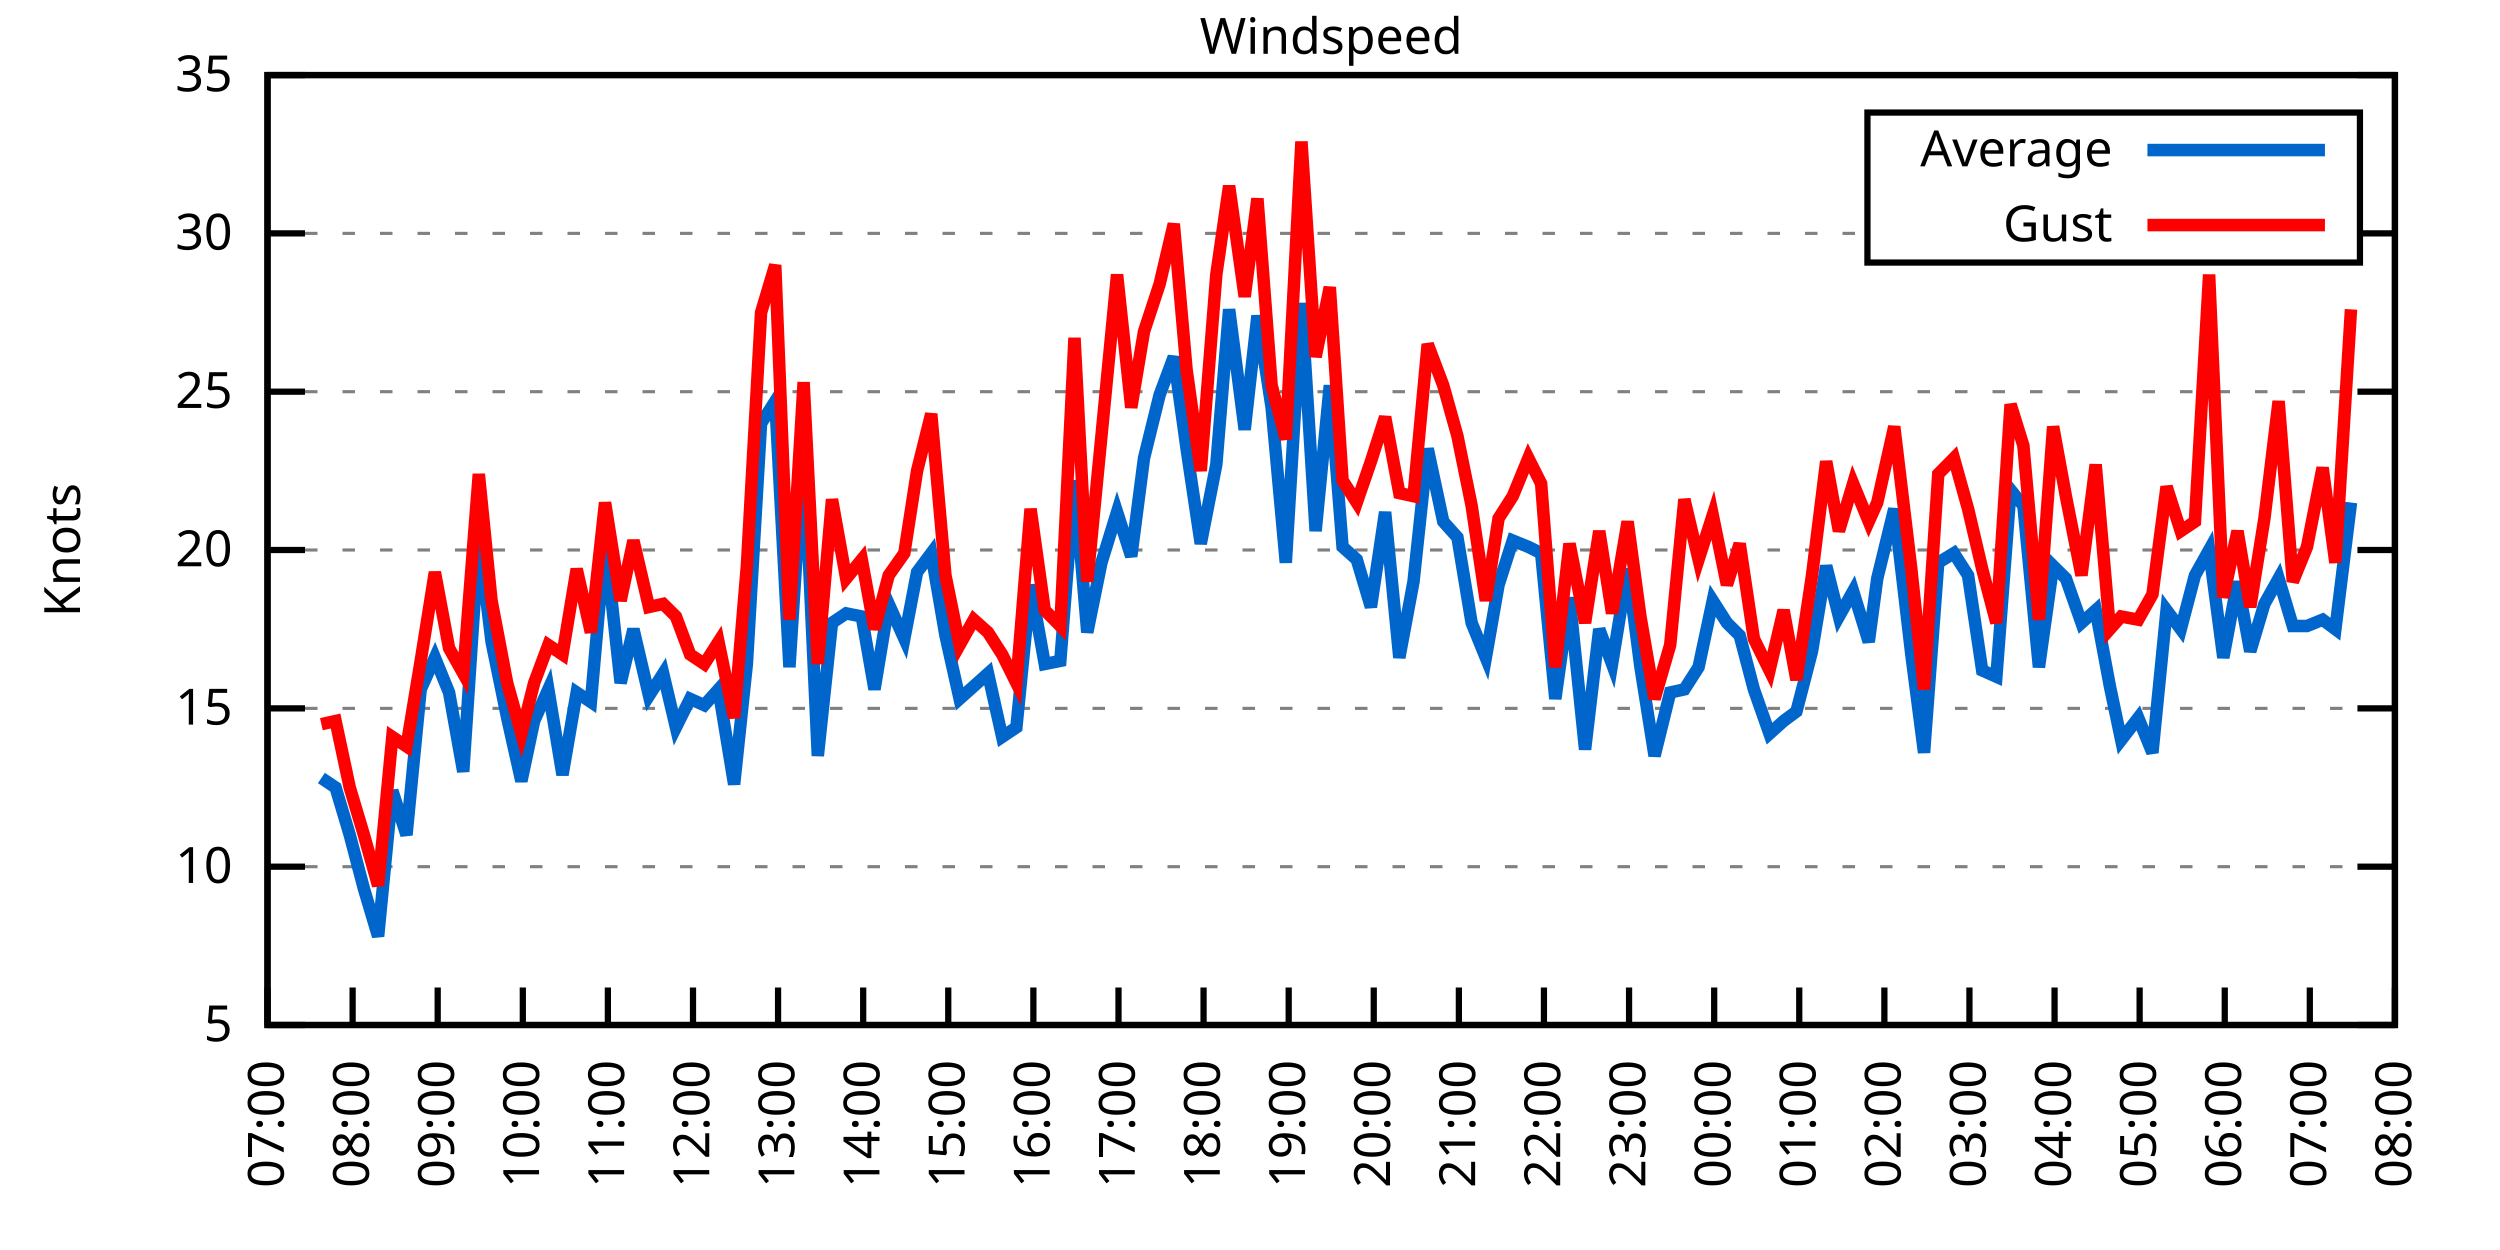
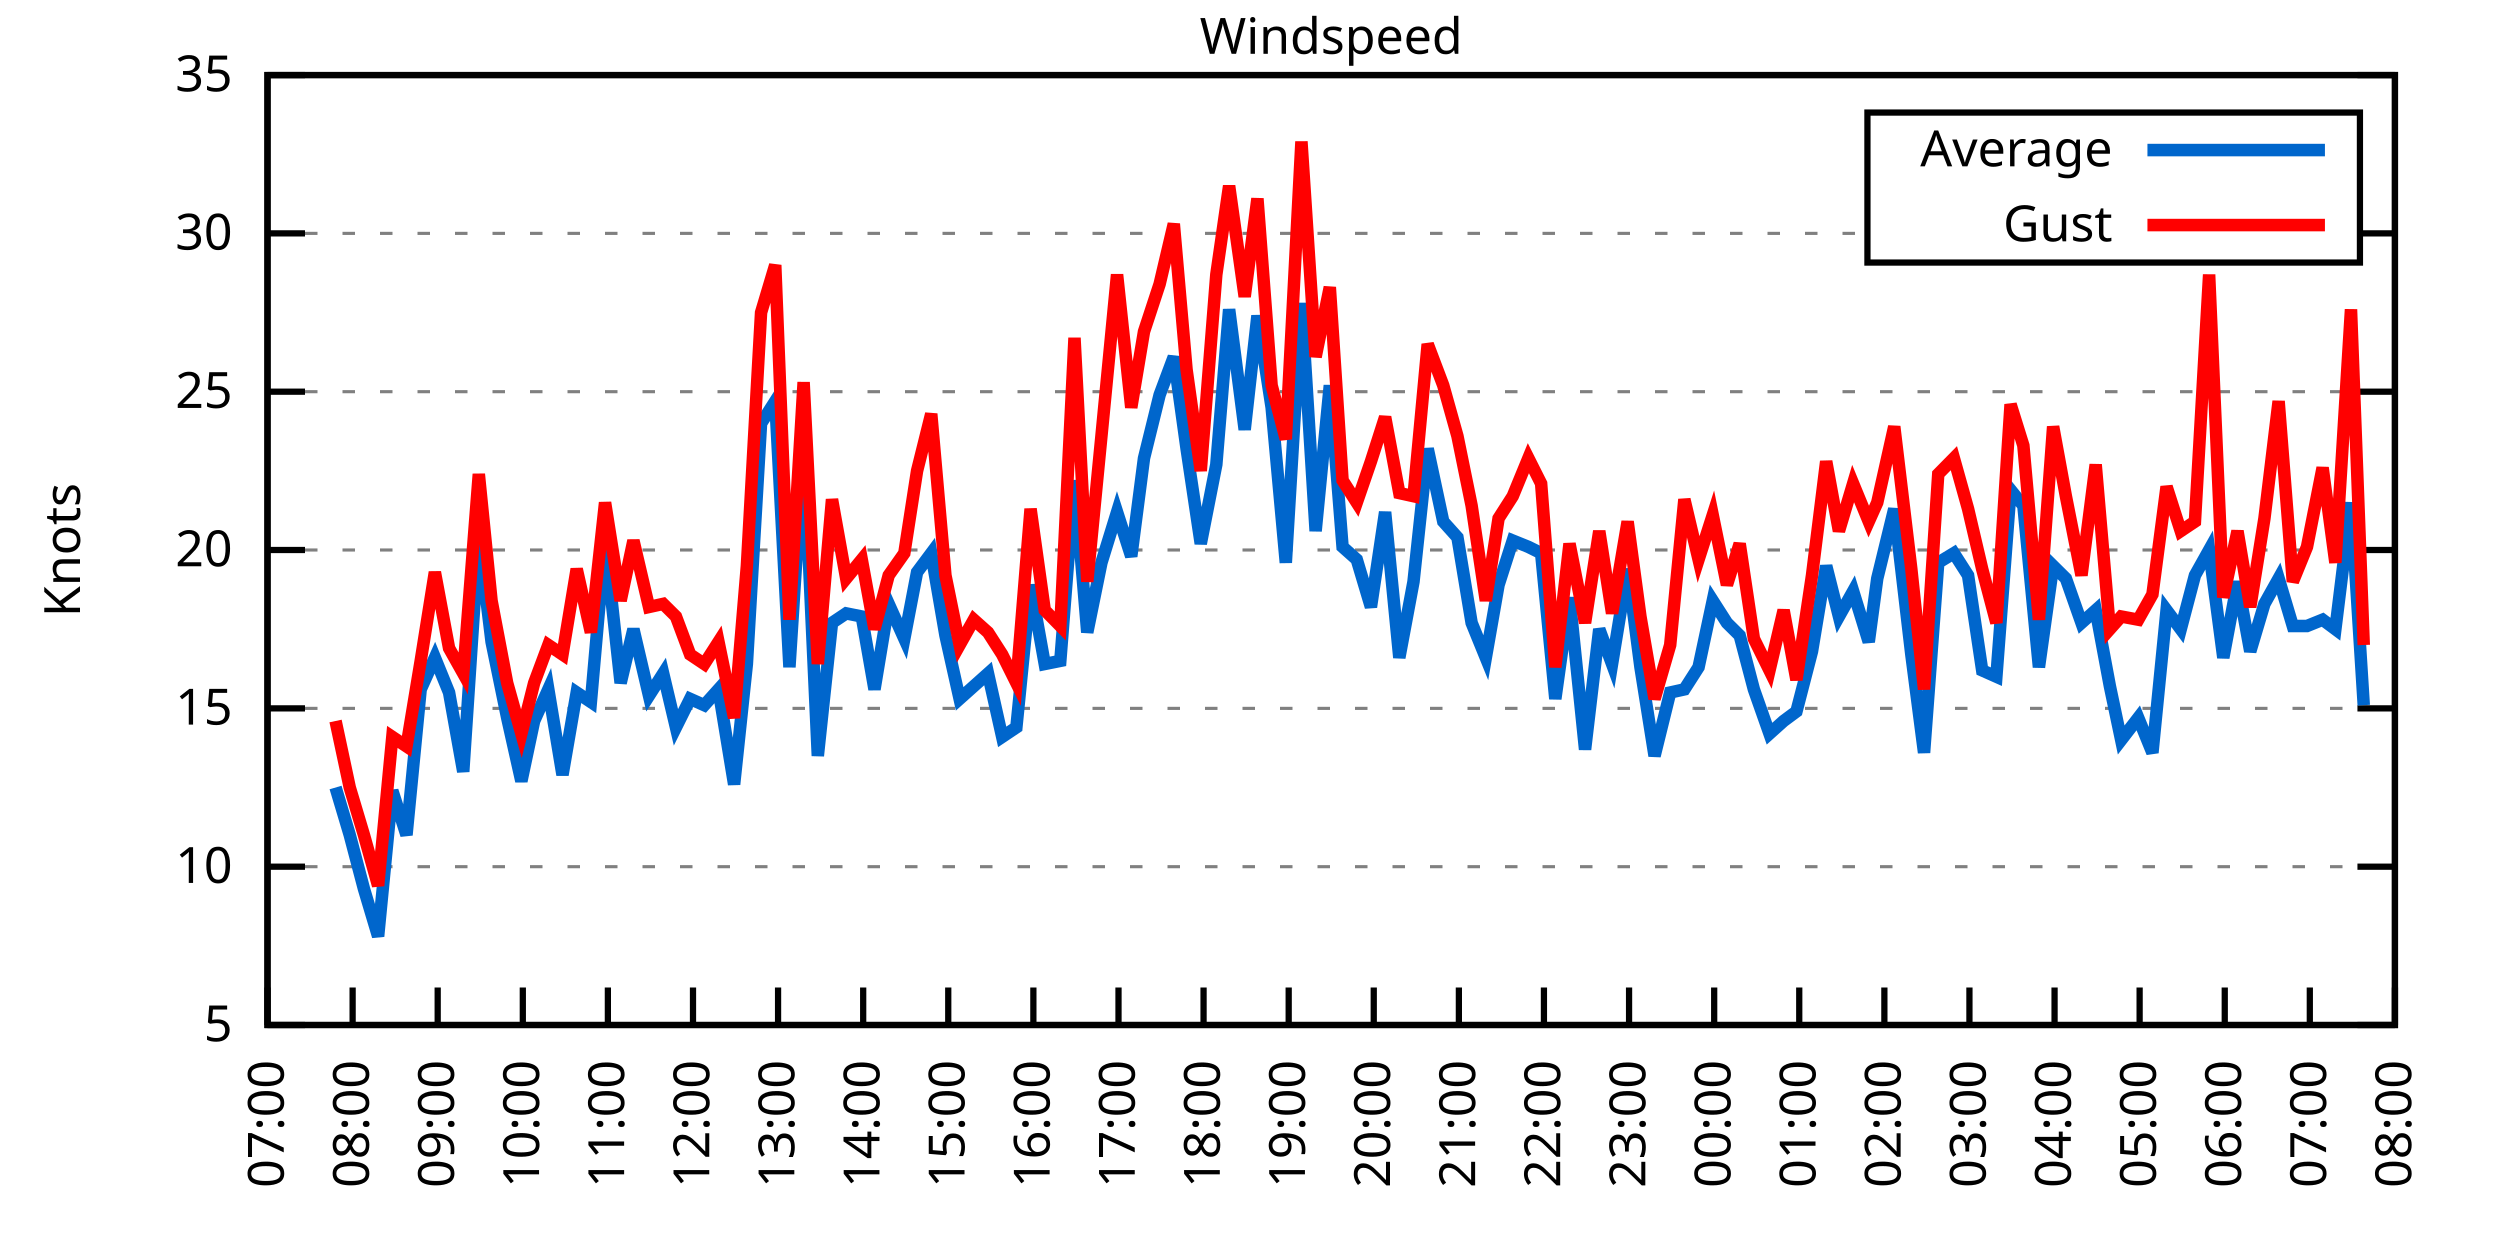
<svg xmlns="http://www.w3.org/2000/svg" xmlns:xlink="http://www.w3.org/1999/xlink" width="400" height="200" viewBox="0 0 400 200">
  <g id="gnuplot_canvas">
    <rect x="0" y="0" width="400" height="200" fill="none" />
    <defs>
      <circle id="gpDot" r="0.5" stroke-width="0.5" stroke="currentColor" />
      <path id="gpPt0" stroke-width="0.333" stroke="currentColor" d="M-1,0 h2 M0,-1 v2" />
      <path id="gpPt1" stroke-width="0.333" stroke="currentColor" d="M-1,-1 L1,1 M1,-1 L-1,1" />
      <path id="gpPt2" stroke-width="0.333" stroke="currentColor" d="M-1,0 L1,0 M0,-1 L0,1 M-1,-1 L1,1 M-1,1 L1,-1" />
      <rect id="gpPt3" stroke-width="0.333" stroke="currentColor" x="-1" y="-1" width="2" height="2" />
      <rect id="gpPt4" stroke-width="0.333" stroke="currentColor" fill="currentColor" x="-1" y="-1" width="2" height="2" />
      <circle id="gpPt5" stroke-width="0.333" stroke="currentColor" cx="0" cy="0" r="1" />
      <use xlink:href="#gpPt5" id="gpPt6" fill="currentColor" stroke="none" />
      <path id="gpPt7" stroke-width="0.333" stroke="currentColor" d="M0,-1.33 L-1.33,0.67 L1.33,0.67 z" />
      <use xlink:href="#gpPt7" id="gpPt8" fill="currentColor" stroke="none" />
      <use xlink:href="#gpPt7" id="gpPt9" stroke="currentColor" transform="rotate(180)" />
      <use xlink:href="#gpPt9" id="gpPt10" fill="currentColor" stroke="none" />
      <use xlink:href="#gpPt3" id="gpPt11" stroke="currentColor" transform="rotate(45)" />
      <use xlink:href="#gpPt11" id="gpPt12" fill="currentColor" stroke="none" />
      <path id="gpPt13" stroke-width="0.333" stroke="currentColor" d="M0,1.330 L1.265,0.411 L0.782,-1.067 L-0.782,-1.076 L-1.265,0.411 z" />
      <use xlink:href="#gpPt13" id="gpPt14" fill="currentColor" stroke="none" />
      <filter id="textbox" filterUnits="objectBoundingBox" x="0" y="0" height="1" width="1">
        <feFlood flood-color="white" flood-opacity="1" result="bgnd" />
        <feComposite in="SourceGraphic" in2="bgnd" operator="atop" />
      </filter>
      <filter id="greybox" filterUnits="objectBoundingBox" x="0" y="0" height="1" width="1">
        <feFlood flood-color="lightgrey" flood-opacity="1" result="grey" />
        <feComposite in="SourceGraphic" in2="grey" operator="atop" />
      </filter>
    </defs>
    <g fill="none" color="white" stroke="currentColor" stroke-width="1.00" stroke-linecap="butt" stroke-linejoin="miter">
</g>
    <g fill="none" color="black" stroke="currentColor" stroke-width="1.00" stroke-linecap="butt" stroke-linejoin="miter">
      <g stroke="none" shape-rendering="crispEdges">
        <polygon fill="rgb(255, 255, 255)" points="42.80,164.00 383.18,164.00 383.18,12.02 42.80,12.02 " />
      </g>
    </g>
    <g fill="none" color="black" stroke="currentColor" stroke-width="1.00" stroke-linecap="butt" stroke-linejoin="miter">
</g>
    <g fill="none" color="black" stroke="black" stroke-width="0.50" stroke-linecap="butt" stroke-linejoin="miter">
</g>
    <g fill="none" color="gray" stroke="currentColor" stroke-width="0.50" stroke-linecap="butt" stroke-linejoin="miter">
      <path stroke="gray" stroke-dasharray="2,4" class="gridline" d="M42.80,164.00 L383.19,164.00  " />
    </g>
    <g fill="none" color="gray" stroke="gray" stroke-width="1.00" stroke-linecap="butt" stroke-linejoin="miter">
</g>
    <g fill="none" color="black" stroke="currentColor" stroke-width="1.00" stroke-linecap="butt" stroke-linejoin="miter">
      <path stroke="black" d="M42.80,164.00 L48.80,164.00 M383.19,164.00 L377.19,164.00  " />
      <g transform="translate(37.20,166.60)" stroke="none" fill="black" font-family="Sans" font-size="8.00" text-anchor="end">
        <text>
          <tspan font-family="Sans"> 5</tspan>
        </text>
      </g>
    </g>
    <g fill="none" color="black" stroke="currentColor" stroke-width="1.00" stroke-linecap="butt" stroke-linejoin="miter">
</g>
    <g fill="none" color="black" stroke="black" stroke-width="0.50" stroke-linecap="butt" stroke-linejoin="miter">
</g>
    <g fill="none" color="gray" stroke="currentColor" stroke-width="0.50" stroke-linecap="butt" stroke-linejoin="miter">
      <path stroke="gray" stroke-dasharray="2,4" class="gridline" d="M42.80,138.67 L383.19,138.67  " />
    </g>
    <g fill="none" color="gray" stroke="gray" stroke-width="1.00" stroke-linecap="butt" stroke-linejoin="miter">
</g>
    <g fill="none" color="black" stroke="currentColor" stroke-width="1.00" stroke-linecap="butt" stroke-linejoin="miter">
      <path stroke="black" d="M42.80,138.67 L48.80,138.67 M383.19,138.67 L377.19,138.67  " />
      <g transform="translate(37.20,141.27)" stroke="none" fill="black" font-family="Sans" font-size="8.00" text-anchor="end">
        <text>
          <tspan font-family="Sans"> 10</tspan>
        </text>
      </g>
    </g>
    <g fill="none" color="black" stroke="currentColor" stroke-width="1.00" stroke-linecap="butt" stroke-linejoin="miter">
</g>
    <g fill="none" color="black" stroke="black" stroke-width="0.50" stroke-linecap="butt" stroke-linejoin="miter">
</g>
    <g fill="none" color="gray" stroke="currentColor" stroke-width="0.50" stroke-linecap="butt" stroke-linejoin="miter">
      <path stroke="gray" stroke-dasharray="2,4" class="gridline" d="M42.80,113.34 L383.19,113.34  " />
    </g>
    <g fill="none" color="gray" stroke="gray" stroke-width="1.00" stroke-linecap="butt" stroke-linejoin="miter">
</g>
    <g fill="none" color="black" stroke="currentColor" stroke-width="1.00" stroke-linecap="butt" stroke-linejoin="miter">
      <path stroke="black" d="M42.80,113.34 L48.80,113.34 M383.19,113.34 L377.19,113.34  " />
      <g transform="translate(37.20,115.94)" stroke="none" fill="black" font-family="Sans" font-size="8.00" text-anchor="end">
        <text>
          <tspan font-family="Sans"> 15</tspan>
        </text>
      </g>
    </g>
    <g fill="none" color="black" stroke="currentColor" stroke-width="1.00" stroke-linecap="butt" stroke-linejoin="miter">
</g>
    <g fill="none" color="black" stroke="black" stroke-width="0.50" stroke-linecap="butt" stroke-linejoin="miter">
</g>
    <g fill="none" color="gray" stroke="currentColor" stroke-width="0.50" stroke-linecap="butt" stroke-linejoin="miter">
      <path stroke="gray" stroke-dasharray="2,4" class="gridline" d="M42.80,88.00 L383.19,88.00  " />
    </g>
    <g fill="none" color="gray" stroke="gray" stroke-width="1.00" stroke-linecap="butt" stroke-linejoin="miter">
</g>
    <g fill="none" color="black" stroke="currentColor" stroke-width="1.00" stroke-linecap="butt" stroke-linejoin="miter">
      <path stroke="black" d="M42.80,88.00 L48.80,88.00 M383.19,88.00 L377.19,88.00  " />
      <g transform="translate(37.20,90.60)" stroke="none" fill="black" font-family="Sans" font-size="8.00" text-anchor="end">
        <text>
          <tspan font-family="Sans"> 20</tspan>
        </text>
      </g>
    </g>
    <g fill="none" color="black" stroke="currentColor" stroke-width="1.00" stroke-linecap="butt" stroke-linejoin="miter">
</g>
    <g fill="none" color="black" stroke="black" stroke-width="0.50" stroke-linecap="butt" stroke-linejoin="miter">
</g>
    <g fill="none" color="gray" stroke="currentColor" stroke-width="0.50" stroke-linecap="butt" stroke-linejoin="miter">
      <path stroke="gray" stroke-dasharray="2,4" class="gridline" d="M42.80,62.67 L383.19,62.67  " />
    </g>
    <g fill="none" color="gray" stroke="gray" stroke-width="1.00" stroke-linecap="butt" stroke-linejoin="miter">
</g>
    <g fill="none" color="black" stroke="currentColor" stroke-width="1.00" stroke-linecap="butt" stroke-linejoin="miter">
      <path stroke="black" d="M42.80,62.67 L48.80,62.67 M383.19,62.67 L377.19,62.67  " />
      <g transform="translate(37.20,65.27)" stroke="none" fill="black" font-family="Sans" font-size="8.00" text-anchor="end">
        <text>
          <tspan font-family="Sans"> 25</tspan>
        </text>
      </g>
    </g>
    <g fill="none" color="black" stroke="currentColor" stroke-width="1.00" stroke-linecap="butt" stroke-linejoin="miter">
</g>
    <g fill="none" color="black" stroke="black" stroke-width="0.50" stroke-linecap="butt" stroke-linejoin="miter">
</g>
    <g fill="none" color="gray" stroke="currentColor" stroke-width="0.50" stroke-linecap="butt" stroke-linejoin="miter">
      <path stroke="gray" stroke-dasharray="2,4" class="gridline" d="M42.80,37.34 L298.79,37.34 M377.59,37.34 L383.19,37.34  " />
    </g>
    <g fill="none" color="gray" stroke="gray" stroke-width="1.00" stroke-linecap="butt" stroke-linejoin="miter">
</g>
    <g fill="none" color="black" stroke="currentColor" stroke-width="1.00" stroke-linecap="butt" stroke-linejoin="miter">
      <path stroke="black" d="M42.80,37.34 L48.80,37.34 M383.19,37.34 L377.19,37.34  " />
      <g transform="translate(37.20,39.94)" stroke="none" fill="black" font-family="Sans" font-size="8.00" text-anchor="end">
        <text>
          <tspan font-family="Sans"> 30</tspan>
        </text>
      </g>
    </g>
    <g fill="none" color="black" stroke="currentColor" stroke-width="1.00" stroke-linecap="butt" stroke-linejoin="miter">
</g>
    <g fill="none" color="black" stroke="black" stroke-width="0.50" stroke-linecap="butt" stroke-linejoin="miter">
</g>
    <g fill="none" color="gray" stroke="currentColor" stroke-width="0.50" stroke-linecap="butt" stroke-linejoin="miter">
      <path stroke="gray" stroke-dasharray="2,4" class="gridline" d="M42.80,12.01 L383.19,12.01  " />
    </g>
    <g fill="none" color="gray" stroke="gray" stroke-width="1.00" stroke-linecap="butt" stroke-linejoin="miter">
</g>
    <g fill="none" color="black" stroke="currentColor" stroke-width="1.00" stroke-linecap="butt" stroke-linejoin="miter">
      <path stroke="black" d="M42.80,12.01 L48.80,12.01 M383.19,12.01 L377.19,12.01  " />
      <g transform="translate(37.20,14.61)" stroke="none" fill="black" font-family="Sans" font-size="8.00" text-anchor="end">
        <text>
          <tspan font-family="Sans"> 35</tspan>
        </text>
      </g>
    </g>
    <g fill="none" color="black" stroke="currentColor" stroke-width="1.00" stroke-linecap="butt" stroke-linejoin="miter">
      <path stroke="black" d="M42.80,164.00 L42.80,158.00  " />
      <g transform="translate(45.40,169.60) rotate(270.00)" stroke="none" fill="black" font-family="Sans" font-size="8.00" text-anchor="end">
        <text>
          <tspan font-family="Sans">07:00</tspan>
        </text>
      </g>
    </g>
    <g fill="none" color="black" stroke="currentColor" stroke-width="1.00" stroke-linecap="butt" stroke-linejoin="miter">
      <path stroke="black" d="M56.42,164.00 L56.42,158.00  " />
      <g transform="translate(59.02,169.60) rotate(270.00)" stroke="none" fill="black" font-family="Sans" font-size="8.00" text-anchor="end">
        <text>
          <tspan font-family="Sans">08:00</tspan>
        </text>
      </g>
    </g>
    <g fill="none" color="black" stroke="currentColor" stroke-width="1.00" stroke-linecap="butt" stroke-linejoin="miter">
      <path stroke="black" d="M70.03,164.00 L70.03,158.00  " />
      <g transform="translate(72.63,169.60) rotate(270.00)" stroke="none" fill="black" font-family="Sans" font-size="8.00" text-anchor="end">
        <text>
          <tspan font-family="Sans">09:00</tspan>
        </text>
      </g>
    </g>
    <g fill="none" color="black" stroke="currentColor" stroke-width="1.00" stroke-linecap="butt" stroke-linejoin="miter">
      <path stroke="black" d="M83.65,164.00 L83.65,158.00  " />
      <g transform="translate(86.25,169.60) rotate(270.00)" stroke="none" fill="black" font-family="Sans" font-size="8.00" text-anchor="end">
        <text>
          <tspan font-family="Sans">10:00</tspan>
        </text>
      </g>
    </g>
    <g fill="none" color="black" stroke="currentColor" stroke-width="1.00" stroke-linecap="butt" stroke-linejoin="miter">
      <path stroke="black" d="M97.26,164.00 L97.26,158.00  " />
      <g transform="translate(99.86,169.60) rotate(270.00)" stroke="none" fill="black" font-family="Sans" font-size="8.00" text-anchor="end">
        <text>
          <tspan font-family="Sans">11:00</tspan>
        </text>
      </g>
    </g>
    <g fill="none" color="black" stroke="currentColor" stroke-width="1.00" stroke-linecap="butt" stroke-linejoin="miter">
      <path stroke="black" d="M110.88,164.00 L110.88,158.00  " />
      <g transform="translate(113.48,169.60) rotate(270.00)" stroke="none" fill="black" font-family="Sans" font-size="8.00" text-anchor="end">
        <text>
          <tspan font-family="Sans">12:00</tspan>
        </text>
      </g>
    </g>
    <g fill="none" color="black" stroke="currentColor" stroke-width="1.00" stroke-linecap="butt" stroke-linejoin="miter">
      <path stroke="black" d="M124.49,164.00 L124.49,158.00  " />
      <g transform="translate(127.09,169.60) rotate(270.00)" stroke="none" fill="black" font-family="Sans" font-size="8.00" text-anchor="end">
        <text>
          <tspan font-family="Sans">13:00</tspan>
        </text>
      </g>
    </g>
    <g fill="none" color="black" stroke="currentColor" stroke-width="1.00" stroke-linecap="butt" stroke-linejoin="miter">
      <path stroke="black" d="M138.11,164.00 L138.11,158.00  " />
      <g transform="translate(140.71,169.60) rotate(270.00)" stroke="none" fill="black" font-family="Sans" font-size="8.00" text-anchor="end">
        <text>
          <tspan font-family="Sans">14:00</tspan>
        </text>
      </g>
    </g>
    <g fill="none" color="black" stroke="currentColor" stroke-width="1.00" stroke-linecap="butt" stroke-linejoin="miter">
      <path stroke="black" d="M151.72,164.00 L151.72,158.00  " />
      <g transform="translate(154.32,169.60) rotate(270.00)" stroke="none" fill="black" font-family="Sans" font-size="8.00" text-anchor="end">
        <text>
          <tspan font-family="Sans">15:00</tspan>
        </text>
      </g>
    </g>
    <g fill="none" color="black" stroke="currentColor" stroke-width="1.00" stroke-linecap="butt" stroke-linejoin="miter">
      <path stroke="black" d="M165.34,164.00 L165.34,158.00  " />
      <g transform="translate(167.94,169.60) rotate(270.00)" stroke="none" fill="black" font-family="Sans" font-size="8.00" text-anchor="end">
        <text>
          <tspan font-family="Sans">16:00</tspan>
        </text>
      </g>
    </g>
    <g fill="none" color="black" stroke="currentColor" stroke-width="1.00" stroke-linecap="butt" stroke-linejoin="miter">
      <path stroke="black" d="M178.96,164.00 L178.96,158.00  " />
      <g transform="translate(181.56,169.60) rotate(270.00)" stroke="none" fill="black" font-family="Sans" font-size="8.00" text-anchor="end">
        <text>
          <tspan font-family="Sans">17:00</tspan>
        </text>
      </g>
    </g>
    <g fill="none" color="black" stroke="currentColor" stroke-width="1.00" stroke-linecap="butt" stroke-linejoin="miter">
      <path stroke="black" d="M192.57,164.00 L192.57,158.00  " />
      <g transform="translate(195.17,169.60) rotate(270.00)" stroke="none" fill="black" font-family="Sans" font-size="8.00" text-anchor="end">
        <text>
          <tspan font-family="Sans">18:00</tspan>
        </text>
      </g>
    </g>
    <g fill="none" color="black" stroke="currentColor" stroke-width="1.00" stroke-linecap="butt" stroke-linejoin="miter">
      <path stroke="black" d="M206.19,164.00 L206.19,158.00  " />
      <g transform="translate(208.79,169.60) rotate(270.00)" stroke="none" fill="black" font-family="Sans" font-size="8.00" text-anchor="end">
        <text>
          <tspan font-family="Sans">19:00</tspan>
        </text>
      </g>
    </g>
    <g fill="none" color="black" stroke="currentColor" stroke-width="1.00" stroke-linecap="butt" stroke-linejoin="miter">
      <path stroke="black" d="M219.80,164.00 L219.80,158.00  " />
      <g transform="translate(222.40,169.60) rotate(270.00)" stroke="none" fill="black" font-family="Sans" font-size="8.00" text-anchor="end">
        <text>
          <tspan font-family="Sans">20:00</tspan>
        </text>
      </g>
    </g>
    <g fill="none" color="black" stroke="currentColor" stroke-width="1.00" stroke-linecap="butt" stroke-linejoin="miter">
      <path stroke="black" d="M233.42,164.00 L233.42,158.00  " />
      <g transform="translate(236.02,169.60) rotate(270.00)" stroke="none" fill="black" font-family="Sans" font-size="8.00" text-anchor="end">
        <text>
          <tspan font-family="Sans">21:00</tspan>
        </text>
      </g>
    </g>
    <g fill="none" color="black" stroke="currentColor" stroke-width="1.00" stroke-linecap="butt" stroke-linejoin="miter">
      <path stroke="black" d="M247.03,164.00 L247.03,158.00  " />
      <g transform="translate(249.63,169.60) rotate(270.00)" stroke="none" fill="black" font-family="Sans" font-size="8.00" text-anchor="end">
        <text>
          <tspan font-family="Sans">22:00</tspan>
        </text>
      </g>
    </g>
    <g fill="none" color="black" stroke="currentColor" stroke-width="1.00" stroke-linecap="butt" stroke-linejoin="miter">
      <path stroke="black" d="M260.65,164.00 L260.65,158.00  " />
      <g transform="translate(263.25,169.60) rotate(270.00)" stroke="none" fill="black" font-family="Sans" font-size="8.00" text-anchor="end">
        <text>
          <tspan font-family="Sans">23:00</tspan>
        </text>
      </g>
    </g>
    <g fill="none" color="black" stroke="currentColor" stroke-width="1.00" stroke-linecap="butt" stroke-linejoin="miter">
      <path stroke="black" d="M274.27,164.00 L274.27,158.00  " />
      <g transform="translate(276.87,169.60) rotate(270.00)" stroke="none" fill="black" font-family="Sans" font-size="8.00" text-anchor="end">
        <text>
          <tspan font-family="Sans">00:00</tspan>
        </text>
      </g>
    </g>
    <g fill="none" color="black" stroke="currentColor" stroke-width="1.00" stroke-linecap="butt" stroke-linejoin="miter">
      <path stroke="black" d="M287.88,164.00 L287.88,158.00  " />
      <g transform="translate(290.48,169.60) rotate(270.00)" stroke="none" fill="black" font-family="Sans" font-size="8.00" text-anchor="end">
        <text>
          <tspan font-family="Sans">01:00</tspan>
        </text>
      </g>
    </g>
    <g fill="none" color="black" stroke="currentColor" stroke-width="1.00" stroke-linecap="butt" stroke-linejoin="miter">
      <path stroke="black" d="M301.50,164.00 L301.50,158.00  " />
      <g transform="translate(304.10,169.60) rotate(270.00)" stroke="none" fill="black" font-family="Sans" font-size="8.00" text-anchor="end">
        <text>
          <tspan font-family="Sans">02:00</tspan>
        </text>
      </g>
    </g>
    <g fill="none" color="black" stroke="currentColor" stroke-width="1.00" stroke-linecap="butt" stroke-linejoin="miter">
      <path stroke="black" d="M315.11,164.00 L315.11,158.00  " />
      <g transform="translate(317.71,169.60) rotate(270.00)" stroke="none" fill="black" font-family="Sans" font-size="8.00" text-anchor="end">
        <text>
          <tspan font-family="Sans">03:00</tspan>
        </text>
      </g>
    </g>
    <g fill="none" color="black" stroke="currentColor" stroke-width="1.00" stroke-linecap="butt" stroke-linejoin="miter">
      <path stroke="black" d="M328.73,164.00 L328.73,158.00  " />
      <g transform="translate(331.33,169.60) rotate(270.00)" stroke="none" fill="black" font-family="Sans" font-size="8.00" text-anchor="end">
        <text>
          <tspan font-family="Sans">04:00</tspan>
        </text>
      </g>
    </g>
    <g fill="none" color="black" stroke="currentColor" stroke-width="1.00" stroke-linecap="butt" stroke-linejoin="miter">
      <path stroke="black" d="M342.34,164.00 L342.34,158.00  " />
      <g transform="translate(344.94,169.60) rotate(270.00)" stroke="none" fill="black" font-family="Sans" font-size="8.00" text-anchor="end">
        <text>
          <tspan font-family="Sans">05:00</tspan>
        </text>
      </g>
    </g>
    <g fill="none" color="black" stroke="currentColor" stroke-width="1.00" stroke-linecap="butt" stroke-linejoin="miter">
      <path stroke="black" d="M355.96,164.00 L355.96,158.00  " />
      <g transform="translate(358.56,169.60) rotate(270.00)" stroke="none" fill="black" font-family="Sans" font-size="8.00" text-anchor="end">
        <text>
          <tspan font-family="Sans">06:00</tspan>
        </text>
      </g>
    </g>
    <g fill="none" color="black" stroke="currentColor" stroke-width="1.00" stroke-linecap="butt" stroke-linejoin="miter">
      <path stroke="black" d="M369.57,164.00 L369.57,158.00  " />
      <g transform="translate(372.17,169.60) rotate(270.00)" stroke="none" fill="black" font-family="Sans" font-size="8.00" text-anchor="end">
        <text>
          <tspan font-family="Sans">07:00</tspan>
        </text>
      </g>
    </g>
    <g fill="none" color="black" stroke="currentColor" stroke-width="1.00" stroke-linecap="butt" stroke-linejoin="miter">
      <path stroke="black" d="M383.19,164.00 L383.19,158.00  " />
      <g transform="translate(385.79,169.60) rotate(270.00)" stroke="none" fill="black" font-family="Sans" font-size="8.00" text-anchor="end">
        <text>
          <tspan font-family="Sans">08:00</tspan>
        </text>
      </g>
    </g>
    <g fill="none" color="black" stroke="currentColor" stroke-width="1.00" stroke-linecap="butt" stroke-linejoin="miter">
</g>
    <g fill="none" color="black" stroke="currentColor" stroke-width="1.00" stroke-linecap="butt" stroke-linejoin="miter">
      <path stroke="black" d="M42.80,12.01 L42.80,164.00 L383.19,164.00 L383.19,12.01 L42.80,12.01 Z  " />
    </g>
    <g fill="none" color="black" stroke="currentColor" stroke-width="1.00" stroke-linecap="butt" stroke-linejoin="miter">
</g>
    <g fill="none" color="black" stroke="currentColor" stroke-width="1.00" stroke-linecap="butt" stroke-linejoin="miter">
      <path stroke="black" d="M298.79,42.01 L298.79,18.01 L377.59,18.01 L377.59,42.01 L298.79,42.01 Z  " />
    </g>
    <g id="Windspeed_plot_1">
      <g fill="none" color="white" stroke="black" stroke-width="2.00" stroke-linecap="butt" stroke-linejoin="miter">
</g>
      <g fill="none" color="black" stroke="currentColor" stroke-width="2.00" stroke-linecap="butt" stroke-linejoin="miter">
        <g transform="translate(337.99,26.61)" stroke="none" fill="black" font-family="Sans" font-size="8.00" text-anchor="end">
          <text>
            <tspan font-family="Sans">Average</tspan>
          </text>
        </g>
      </g>
      <g fill="none" color="black" stroke="currentColor" stroke-width="2.00" stroke-linecap="butt" stroke-linejoin="miter">
-         <path stroke="rgb(  0, 102, 204)" d="M343.59,24.01 L371.99,24.01 M51.42,124.48 L53.69,126.00 L55.96,133.60 L58.23,142.21 L60.50,149.81 L62.77,126.51   L65.04,133.60 L67.31,110.30 L69.58,105.23 L71.85,110.80 L74.12,123.47 L76.61,85.98 L78.65,102.70 L81.15,114.86   L83.42,124.99 L85.46,115.36 L87.73,110.30 L90.00,123.98 L92.27,110.80 L94.54,112.32 L96.81,86.49 L99.30,109.28   L101.35,100.67 L103.84,111.31 L106.11,107.76 L108.15,116.38 L110.42,111.82 L112.69,112.83 L114.96,110.30 L117.46,125.50   L119.50,106.24 L121.77,67.74 L124.04,64.19 L126.31,106.75 L128.58,71.29 L130.85,120.94 L133.12,99.66 L135.39,98.14   L137.88,98.64 L139.92,110.30 L142.19,96.62 L144.69,102.19 L146.73,91.55 L149.00,88.51 L151.27,101.68 L153.54,111.82   L155.81,109.79 L158.08,107.76 L160.35,117.90 L162.62,116.38 L164.89,93.58 L167.16,106.24 L169.65,105.74 L171.92,76.86   L173.96,101.18 L176.23,90.03 L178.73,81.93 L181.00,89.02 L183.04,73.31 L185.54,63.18 L187.81,57.10 L189.85,71.79   L192.12,86.99 L194.61,74.33 L196.66,49.50 L199.15,68.75 L201.19,50.51 L203.46,65.21 L205.73,90.03 L208.23,48.49   L210.50,84.97 L212.77,61.66 L214.81,87.50 L217.08,89.52 L219.35,97.12 L221.62,81.93 L223.89,105.23 L226.16,93.07   L228.43,71.79 L230.92,83.45 L233.19,85.98 L235.46,99.66 L237.73,105.23 L239.77,93.58 L242.04,86.49 L244.54,87.50   L246.58,88.51 L248.85,111.82 L251.12,95.60 L253.61,119.92 L255.88,100.67 L257.93,106.24 L260.42,91.04 L262.47,106.75   L264.73,120.94 L267.23,110.80 L269.50,110.30 L271.77,106.75 L274.04,96.11 L276.31,99.66 L278.35,101.68 L280.62,110.30   L283.12,117.39 L285.38,115.36 L287.43,113.84 L289.92,104.22 L292.19,90.54 L294.23,98.64 L296.50,94.59 L299.00,102.70   L300.36,92.56 L303.08,81.42 L305.81,104.72 L307.85,120.43 L310.12,90.03 L312.62,88.51 L314.89,92.06 L317.15,107.26   L319.42,108.27 L321.69,78.38 L323.74,80.91 L326.23,106.75 L328.50,90.54 L330.54,92.56 L333.04,99.66 L335.31,97.63   L337.58,109.79 L339.39,118.40 L342.12,114.86 L344.39,120.43 L346.65,97.63 L348.92,100.67 L351.19,92.06 L353.46,88.00   L355.73,105.23 L358.00,93.07 L360.04,104.22 L362.31,96.62 L364.58,92.56 L366.85,100.16 L369.12,100.16 L371.62,99.15   L373.66,100.67 L376.16,80.41  " />
+         <path stroke="rgb(  0, 102, 204)" d="M343.59,24.01 L371.99,24.01 M53.69,126.00 L55.96,133.60 L58.23,142.21 L60.50,149.81 L62.77,126.51 L65.04,133.60   L67.31,110.30 L69.58,105.23 L71.85,110.80 L74.12,123.47 L76.61,85.98 L78.65,102.70 L81.15,114.86 L83.42,124.99   L85.46,115.36 L87.73,110.30 L90.00,123.98 L92.27,110.80 L94.54,112.32 L96.81,86.49 L99.30,109.28 L101.35,100.67   L103.84,111.31 L106.11,107.76 L108.15,116.38 L110.42,111.82 L112.69,112.83 L114.96,110.30 L117.46,125.50 L119.50,106.24   L121.77,67.74 L124.04,64.19 L126.31,106.75 L128.58,71.29 L130.85,120.94 L133.12,99.66 L135.39,98.14 L137.88,98.64   L139.92,110.30 L142.19,96.62 L144.69,102.19 L146.73,91.55 L149.00,88.51 L151.27,101.68 L153.54,111.82 L155.81,109.79   L158.08,107.76 L160.35,117.90 L162.62,116.38 L164.89,93.58 L167.16,106.24 L169.65,105.74 L171.92,76.86 L173.96,101.18   L176.23,90.03 L178.73,81.93 L181.00,89.02 L183.04,73.31 L185.54,63.18 L187.81,57.10 L189.85,71.79 L192.12,86.99   L194.61,74.33 L196.66,49.50 L199.15,68.75 L201.19,50.51 L203.46,65.21 L205.73,90.03 L208.23,48.49 L210.50,84.97   L212.77,61.66 L214.81,87.50 L217.08,89.52 L219.35,97.12 L221.62,81.93 L223.89,105.23 L226.16,93.07 L228.43,71.79   L230.92,83.45 L233.19,85.98 L235.46,99.66 L237.73,105.23 L239.77,93.58 L242.04,86.49 L244.54,87.50 L246.58,88.51   L248.85,111.82 L251.12,95.60 L253.61,119.92 L255.88,100.67 L257.93,106.24 L260.42,91.04 L262.47,106.75 L264.73,120.94   L267.23,110.80 L269.50,110.30 L271.77,106.75 L274.04,96.11 L276.31,99.66 L278.35,101.68 L280.62,110.30 L283.12,117.39   L285.38,115.36 L287.43,113.84 L289.92,104.22 L292.19,90.54 L294.23,98.64 L296.50,94.59 L299.00,102.70 L300.36,92.56   L303.08,81.42 L305.81,104.72 L307.85,120.43 L310.12,90.03 L312.62,88.51 L314.89,92.06 L317.15,107.26 L319.42,108.27   L321.69,78.38 L323.74,80.91 L326.23,106.75 L328.50,90.54 L330.54,92.56 L333.04,99.66 L335.31,97.63 L337.58,109.79   L339.39,118.40 L342.12,114.86 L344.39,120.43 L346.65,97.63 L348.92,100.67 L351.19,92.06 L353.46,88.00 L355.73,105.23   L358.00,93.07 L360.04,104.22 L362.31,96.62 L364.58,92.56 L366.85,100.16 L369.12,100.16 L371.62,99.15 L373.66,100.67   L376.16,80.41 L378.20,112.83  " />
      </g>
    </g>
    <g id="Windspeed_plot_2">
      <g fill="none" color="black" stroke="currentColor" stroke-width="2.00" stroke-linecap="butt" stroke-linejoin="miter">
        <g transform="translate(337.99,38.61)" stroke="none" fill="black" font-family="Sans" font-size="8.00" text-anchor="end">
          <text>
            <tspan font-family="Sans">Gust</tspan>
          </text>
        </g>
      </g>
      <g fill="none" color="black" stroke="currentColor" stroke-width="2.00" stroke-linecap="butt" stroke-linejoin="miter">
-         <path stroke="rgb(255,   0,   0)" d="M343.59,36.01 L371.99,36.01 M51.42,115.87 L53.69,115.36 L55.96,126.00 L58.23,133.60 L60.50,141.71 L62.77,117.90   L65.04,119.42 L67.31,105.74 L69.58,91.55 L71.85,103.71 L74.12,107.76 L76.61,75.85 L78.65,96.11 L81.15,109.28   L83.42,117.39 L85.46,109.28 L87.73,103.20 L90.00,104.72 L92.27,91.04 L94.54,101.18 L96.81,80.41 L99.30,96.11   L101.35,86.49 L103.84,97.12 L106.11,96.62 L108.15,98.64 L110.42,104.72 L112.69,106.24 L114.96,102.70 L117.46,114.86   L119.50,90.54 L121.77,50.01 L124.04,42.41 L126.31,99.15 L128.58,61.15 L130.85,106.24 L133.12,79.90 L135.39,92.56   L137.88,89.52 L139.92,100.67 L142.19,92.06 L144.69,88.51 L146.73,75.34 L149.00,66.22 L151.27,92.06 L153.54,103.20   L155.81,99.15 L158.08,101.18 L160.35,104.72 L162.62,109.28 L164.89,81.42 L167.16,97.63 L169.65,100.16 L171.92,54.06   L173.96,93.07 L176.23,69.77 L178.73,43.93 L181.00,65.21 L183.04,53.05 L185.54,45.45 L187.81,35.82 L189.85,59.13   L192.12,75.34 L194.61,43.93 L196.66,29.74 L199.15,47.47 L201.19,31.77 L203.46,61.66 L205.73,70.27 L208.23,22.65   L210.50,57.10 L212.77,45.95 L214.81,76.86 L217.08,80.41 L219.35,73.82 L221.62,66.73 L223.89,78.89 L226.16,79.39   L228.43,55.07 L230.92,61.66 L233.19,69.77 L235.46,80.91 L237.73,96.11 L239.77,82.94 L242.04,79.39 L244.54,73.31   L246.58,77.37 L248.85,106.75 L251.12,86.99 L253.61,99.66 L255.88,84.97 L257.93,98.14 L260.42,83.45 L262.47,98.64   L264.73,111.82 L267.23,103.20 L269.50,79.90 L271.77,89.52 L274.04,82.43 L276.31,93.58 L278.35,86.99 L280.62,102.19   L283.12,107.26 L285.38,97.63 L287.43,108.78 L289.92,92.06 L292.19,73.82 L294.23,84.97 L296.50,77.37 L299.00,83.45   L300.36,80.41 L303.08,68.25 L305.81,91.04 L307.85,110.30 L310.12,75.85 L312.62,73.31 L314.89,81.42 L317.15,91.04   L319.42,99.66 L321.69,64.70 L323.74,71.29 L326.23,99.15 L328.50,68.25 L330.54,79.39 L333.04,92.06 L335.31,74.33   L337.58,100.67 L339.39,98.64 L342.12,99.15 L344.39,95.10 L346.65,77.87 L348.92,84.97 L351.19,83.45 L353.46,43.93   L355.73,95.60 L358.00,84.97 L360.04,97.12 L362.31,82.94 L364.58,64.19 L366.85,93.07 L369.12,87.50 L371.62,74.83   L373.66,90.03 L376.16,49.50  " />
+         <path stroke="rgb(255,   0,   0)" d="M343.59,36.01 L371.99,36.01 M53.69,115.36 L55.96,126.00 L58.23,133.60 L60.50,141.71 L62.77,117.90 L65.04,119.42   L67.31,105.74 L69.58,91.55 L71.85,103.71 L74.12,107.76 L76.61,75.85 L78.65,96.11 L81.15,109.28 L83.42,117.39   L85.46,109.28 L87.73,103.20 L90.00,104.72 L92.27,91.04 L94.54,101.18 L96.81,80.41 L99.30,96.11 L101.35,86.49   L103.84,97.12 L106.11,96.62 L108.15,98.64 L110.42,104.72 L112.69,106.24 L114.96,102.70 L117.46,114.86 L119.50,90.54   L121.77,50.01 L124.04,42.41 L126.31,99.15 L128.58,61.15 L130.85,106.24 L133.12,79.90 L135.39,92.56 L137.88,89.52   L139.92,100.67 L142.19,92.06 L144.69,88.51 L146.73,75.34 L149.00,66.22 L151.27,92.06 L153.54,103.20 L155.81,99.15   L158.08,101.18 L160.35,104.72 L162.62,109.28 L164.89,81.42 L167.16,97.63 L169.65,100.16 L171.92,54.06 L173.96,93.07   L176.23,69.77 L178.73,43.93 L181.00,65.21 L183.04,53.05 L185.54,45.45 L187.81,35.82 L189.85,59.13 L192.12,75.34   L194.61,43.93 L196.66,29.74 L199.15,47.47 L201.19,31.77 L203.46,61.66 L205.73,70.27 L208.23,22.65 L210.50,57.10   L212.77,45.95 L214.81,76.86 L217.08,80.41 L219.35,73.82 L221.62,66.73 L223.89,78.89 L226.16,79.39 L228.43,55.07   L230.92,61.66 L233.19,69.77 L235.46,80.91 L237.73,96.11 L239.77,82.94 L242.04,79.39 L244.54,73.31 L246.58,77.37   L248.85,106.75 L251.12,86.99 L253.61,99.66 L255.88,84.97 L257.93,98.14 L260.42,83.45 L262.47,98.64 L264.73,111.82   L267.23,103.20 L269.50,79.90 L271.77,89.52 L274.04,82.43 L276.31,93.58 L278.35,86.99 L280.62,102.19 L283.12,107.26   L285.38,97.63 L287.43,108.78 L289.92,92.06 L292.19,73.82 L294.23,84.97 L296.50,77.37 L299.00,83.45 L300.36,80.41   L303.08,68.25 L305.81,91.04 L307.85,110.30 L310.12,75.85 L312.62,73.31 L314.89,81.42 L317.15,91.04 L319.42,99.66   L321.69,64.70 L323.74,71.29 L326.23,99.15 L328.50,68.25 L330.54,79.39 L333.04,92.06 L335.31,74.33 L337.58,100.67   L339.39,98.64 L342.12,99.15 L344.39,95.10 L346.65,77.87 L348.92,84.97 L351.19,83.45 L353.46,43.93 L355.73,95.60   L358.00,84.97 L360.04,97.12 L362.31,82.94 L364.58,64.19 L366.85,93.07 L369.12,87.50 L371.62,74.83 L373.66,90.03   L376.16,49.50 L378.20,103.20  " />
      </g>
    </g>
    <g fill="none" color="black" stroke="currentColor" stroke-width="2.00" stroke-linecap="butt" stroke-linejoin="miter">
</g>
    <g fill="none" color="black" stroke="black" stroke-width="1.00" stroke-linecap="butt" stroke-linejoin="miter">
</g>
    <g fill="none" color="black" stroke="currentColor" stroke-width="1.00" stroke-linecap="butt" stroke-linejoin="miter">
      <path stroke="black" d="M42.80,12.01 L42.80,164.00 L383.19,164.00 L383.19,12.01 L42.80,12.01 Z  " />
      <g transform="translate(12.80,88.01) rotate(270.00)" stroke="none" fill="black" font-family="Sans" font-size="8.00" text-anchor="middle">
        <text>
          <tspan font-family="Sans">Knots</tspan>
        </text>
      </g>
    </g>
    <g fill="none" color="black" stroke="currentColor" stroke-width="1.00" stroke-linecap="butt" stroke-linejoin="miter">
</g>
    <g fill="none" color="black" stroke="currentColor" stroke-width="1.00" stroke-linecap="butt" stroke-linejoin="miter">
      <g transform="translate(212.99,8.61)" stroke="none" fill="black" font-family="Sans" font-size="8.00" text-anchor="middle">
        <text>
          <tspan font-family="Sans">Windspeed</tspan>
        </text>
      </g>
    </g>
    <g fill="none" color="black" stroke="currentColor" stroke-width="1.00" stroke-linecap="butt" stroke-linejoin="miter">
</g>
  </g>
</svg>
